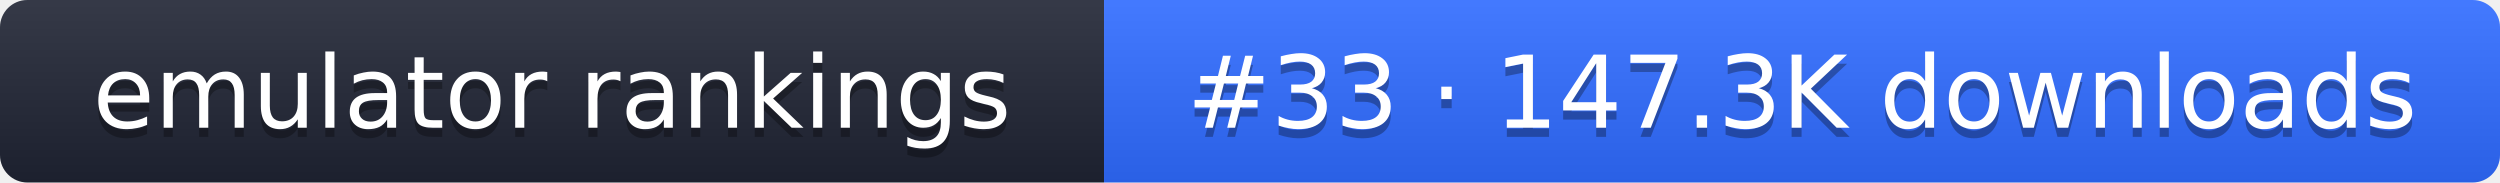
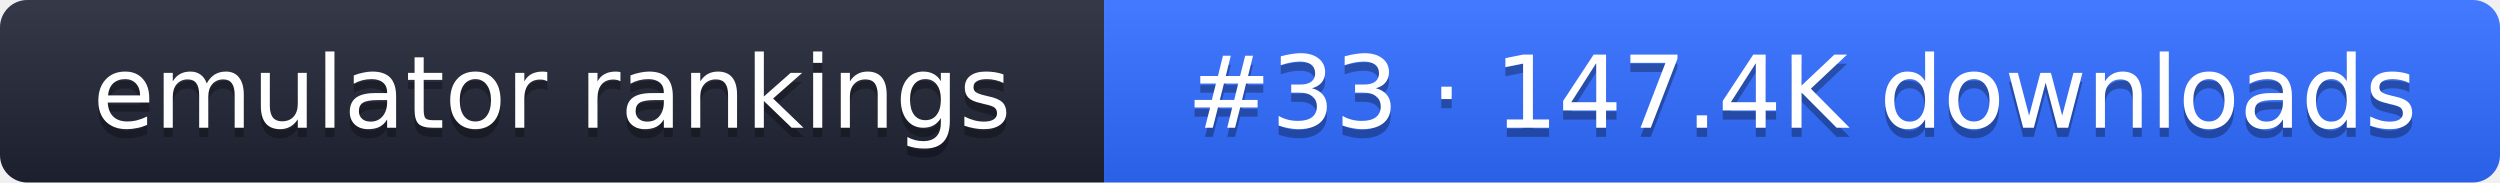
- <svg xmlns="http://www.w3.org/2000/svg" width="274" height="20" role="img" aria-label="emulator rankings: #33 · 147.3K downloads">
+ <svg xmlns="http://www.w3.org/2000/svg" width="274" height="20" role="img" aria-label="emulator rankings: #33 · 147.4K downloads">
  <linearGradient id="g" x2="0" y2="100%">
    <stop offset="0" stop-color="#fff" stop-opacity=".1" />
    <stop offset="1" stop-opacity=".1" />
  </linearGradient>
  <clipPath id="r">
    <rect width="274" height="20" rx="3" fill="#fff" />
  </clipPath>
  <g clip-path="url(#r)">
    <rect width="121" height="20" fill="#1f2433" />
    <rect x="121" width="153" height="20" fill="#2f6bff" />
    <rect width="274" height="20" fill="url(#g)" />
  </g>
  <g fill="#fff" text-anchor="middle" font-family="Verdana,DejaVu Sans,sans-serif" font-size="11">
    <text x="60.5" y="15" fill="#010101" fill-opacity=".3">emulator rankings</text>
    <text x="60.5" y="14">emulator rankings</text>
-     <text x="197.5" y="15" fill="#010101" fill-opacity=".3">#33 · 147.3K downloads</text>
-     <text x="197.5" y="14">#33 · 147.3K downloads</text>
+     <text x="197.5" y="15" fill="#010101" fill-opacity=".3">#33 · 147.4K downloads</text>
+     <text x="197.5" y="14">#33 · 147.4K downloads</text>
  </g>
</svg>
